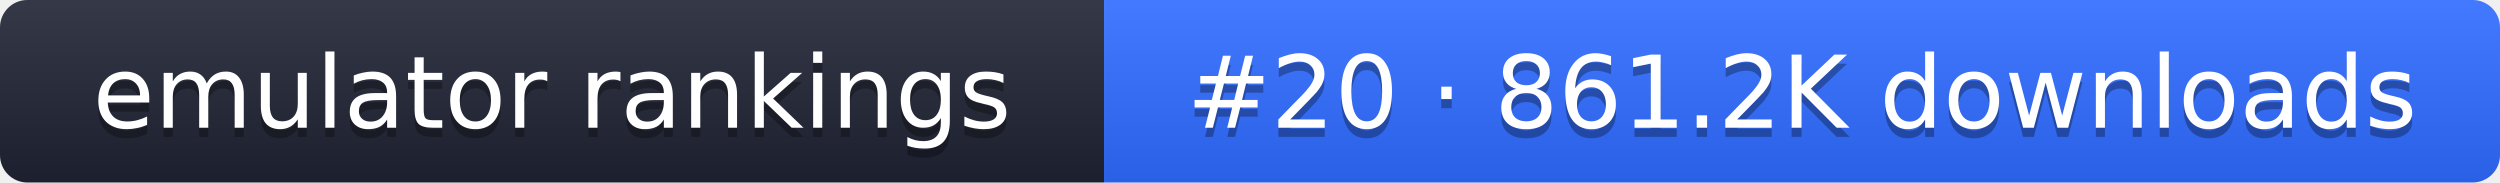
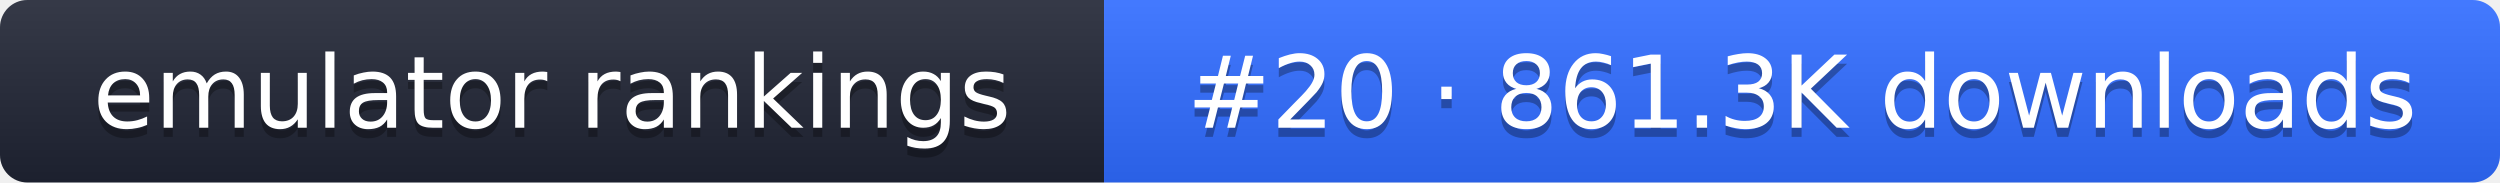
- <svg xmlns="http://www.w3.org/2000/svg" width="274" height="20" role="img" aria-label="emulator rankings: #20 · 861.2K downloads">
+ <svg xmlns="http://www.w3.org/2000/svg" width="274" height="20" role="img" aria-label="emulator rankings: #20 · 861.3K downloads">
  <linearGradient id="g" x2="0" y2="100%">
    <stop offset="0" stop-color="#fff" stop-opacity=".1" />
    <stop offset="1" stop-opacity=".1" />
  </linearGradient>
  <clipPath id="r">
    <rect width="274" height="20" rx="3" fill="#fff" />
  </clipPath>
  <g clip-path="url(#r)">
    <rect width="121" height="20" fill="#1f2433" />
    <rect x="121" width="153" height="20" fill="#2f6bff" />
    <rect width="274" height="20" fill="url(#g)" />
  </g>
  <g fill="#fff" text-anchor="middle" font-family="Verdana,DejaVu Sans,sans-serif" font-size="11">
    <text x="60.5" y="15" fill="#010101" fill-opacity=".3">emulator rankings</text>
    <text x="60.5" y="14">emulator rankings</text>
-     <text x="197.5" y="15" fill="#010101" fill-opacity=".3">#20 · 861.2K downloads</text>
-     <text x="197.5" y="14">#20 · 861.2K downloads</text>
+     <text x="197.5" y="15" fill="#010101" fill-opacity=".3">#20 · 861.3K downloads</text>
+     <text x="197.5" y="14">#20 · 861.3K downloads</text>
  </g>
</svg>
